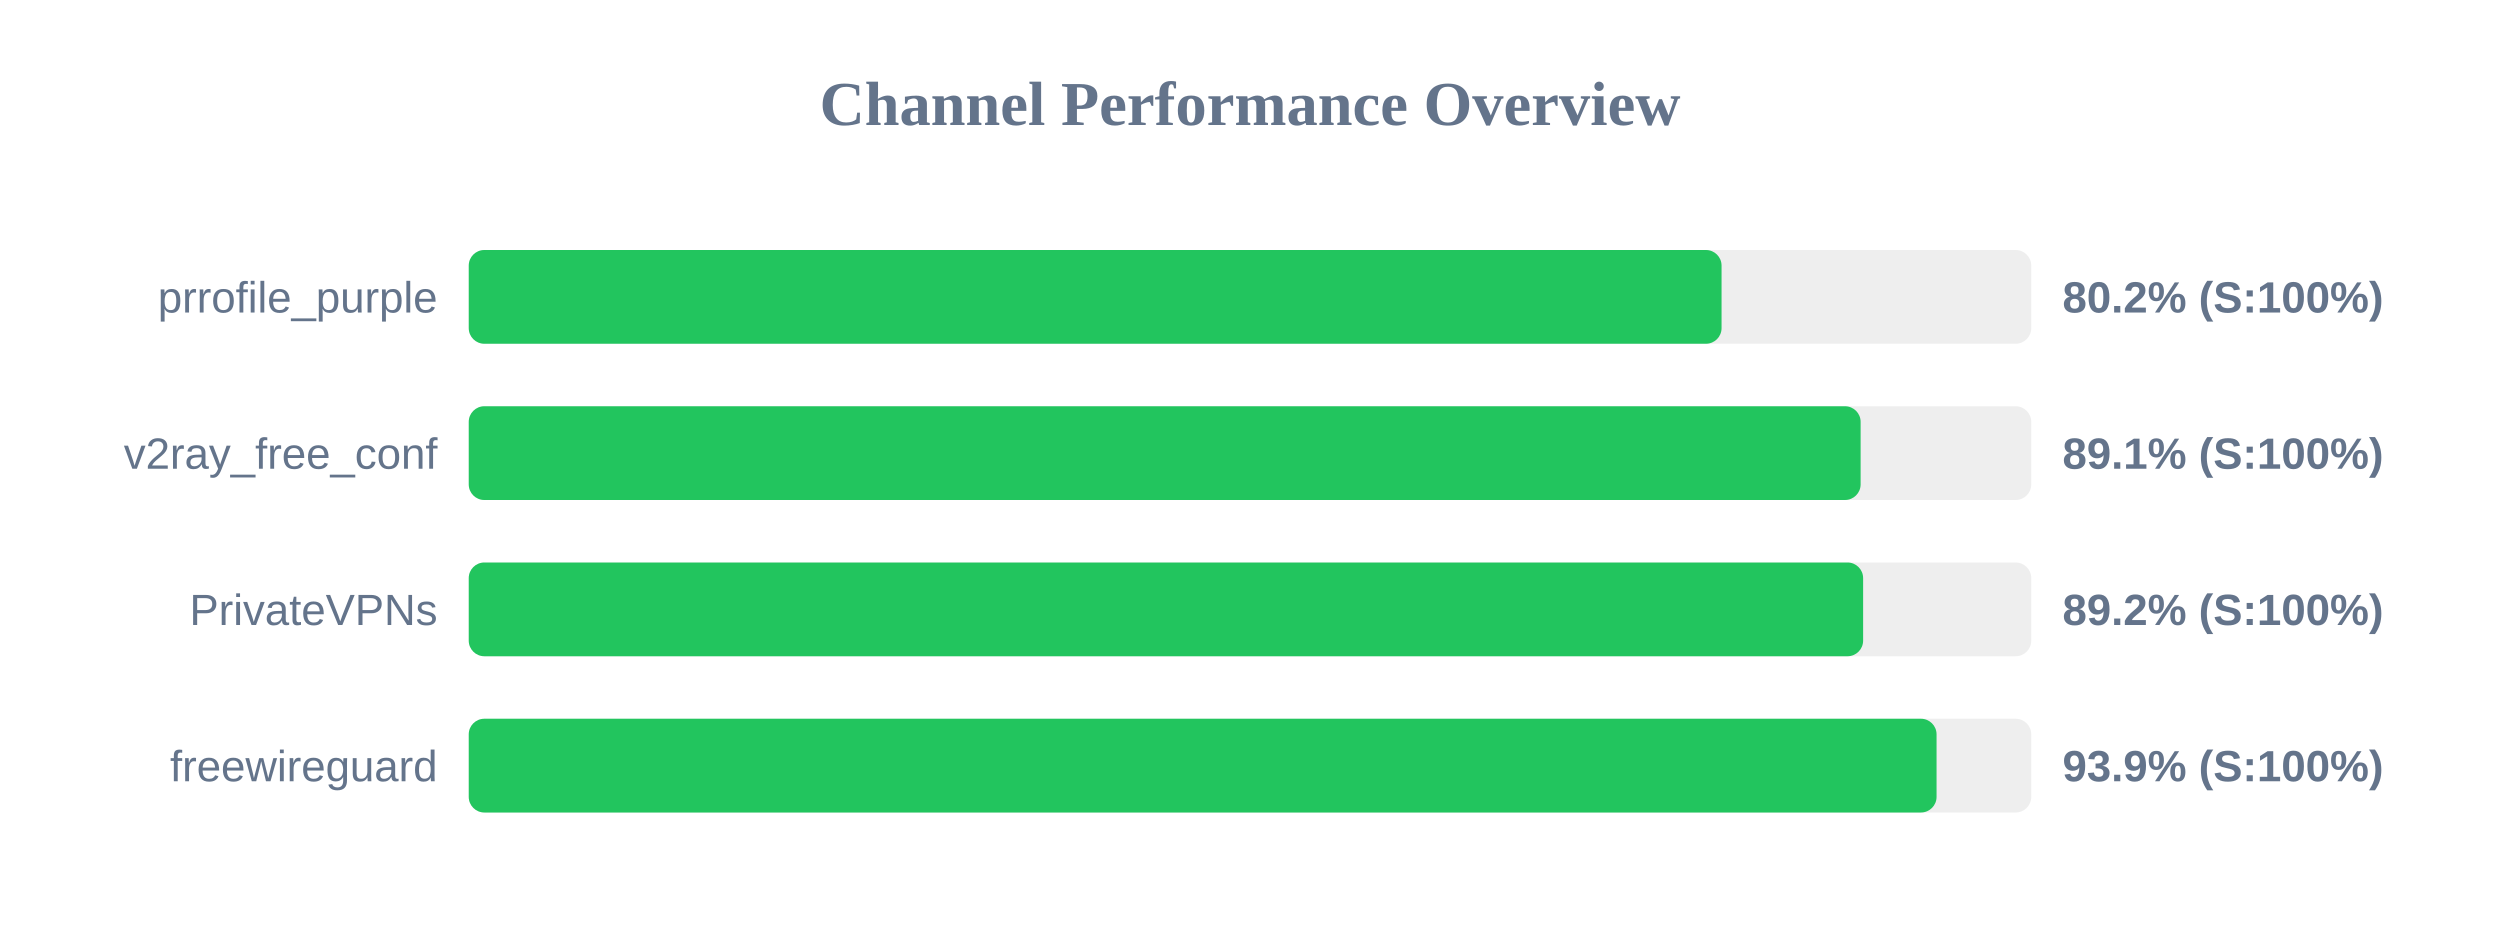
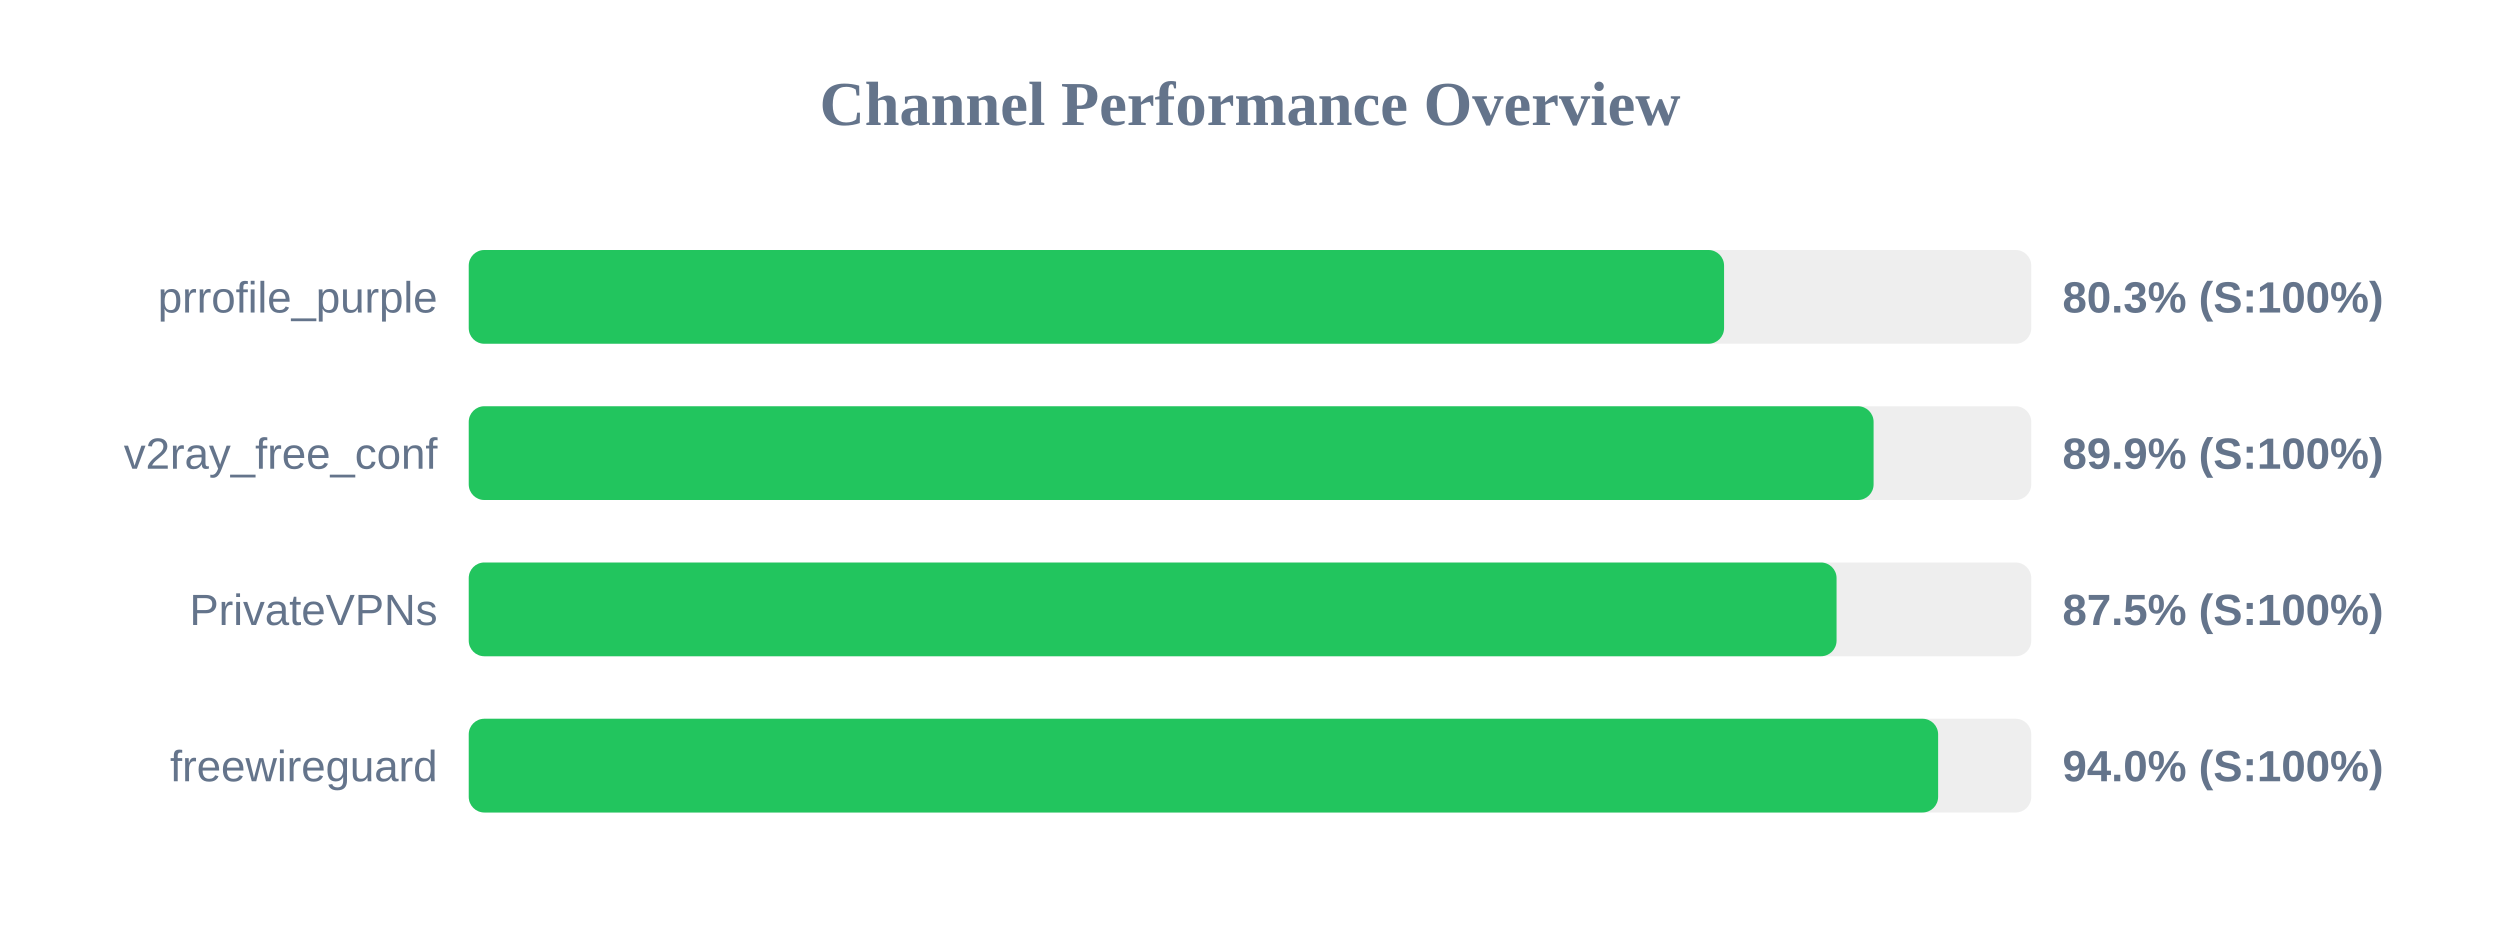
<svg xmlns="http://www.w3.org/2000/svg" width="800" height="300" version="1.1">
  <style>
        .row { font: 14px Arial; fill: #64748b; }
        .score { font: bold 14px Arial; fill: #64748b; }
    </style>
  <text x="400" y="40" text-anchor="middle" font-size="20px" font-weight="bold" fill="#64748b">Channel Performance Overview</text>
  <rect x="150" y="80" width="500" height="30" fill="#eee" rx="5" />
-   <rect x="150" y="80" width="400.9" height="30" fill="#22c55e" rx="5" />
+   <rect x="150" y="80" width="401.7" height="30" fill="#22c55e" rx="5" />
  <text x="140" y="100" text-anchor="end" class="row">prrofile_purple</text>
-   <text x="660" y="100" text-anchor="start" class="score">80.2% (S:100%)</text>
+   <text x="660" y="100" text-anchor="start" class="score">80.3% (S:100%)</text>
  <rect x="150" y="130" width="500" height="30" fill="#eee" rx="5" />
-   <rect x="150" y="130" width="445.4" height="30" fill="#22c55e" rx="5" />
+   <rect x="150" y="130" width="449.55" height="30" fill="#22c55e" rx="5" />
  <text x="140" y="150" text-anchor="end" class="row">v2ray_free_conf</text>
-   <text x="660" y="150" text-anchor="start" class="score">89.1% (S:100%)</text>
+   <text x="660" y="150" text-anchor="start" class="score">89.9% (S:100%)</text>
  <rect x="150" y="180" width="500" height="30" fill="#eee" rx="5" />
-   <rect x="150" y="180" width="446.2" height="30" fill="#22c55e" rx="5" />
+   <rect x="150" y="180" width="437.7" height="30" fill="#22c55e" rx="5" />
  <text x="140" y="200" text-anchor="end" class="row">PrivateVPNs</text>
-   <text x="660" y="200" text-anchor="start" class="score">89.2% (S:100%)</text>
+   <text x="660" y="200" text-anchor="start" class="score">87.5% (S:100%)</text>
  <rect x="150" y="230" width="500" height="30" fill="#eee" rx="5" />
-   <rect x="150" y="230" width="469.7" height="30" fill="#22c55e" rx="5" />
+   <rect x="150" y="230" width="470.2" height="30" fill="#22c55e" rx="5" />
  <text x="140" y="250" text-anchor="end" class="row">freewireguard</text>
-   <text x="660" y="250" text-anchor="start" class="score">93.9% (S:100%)</text>
+   <text x="660" y="250" text-anchor="start" class="score">94.0% (S:100%)</text>
</svg>
